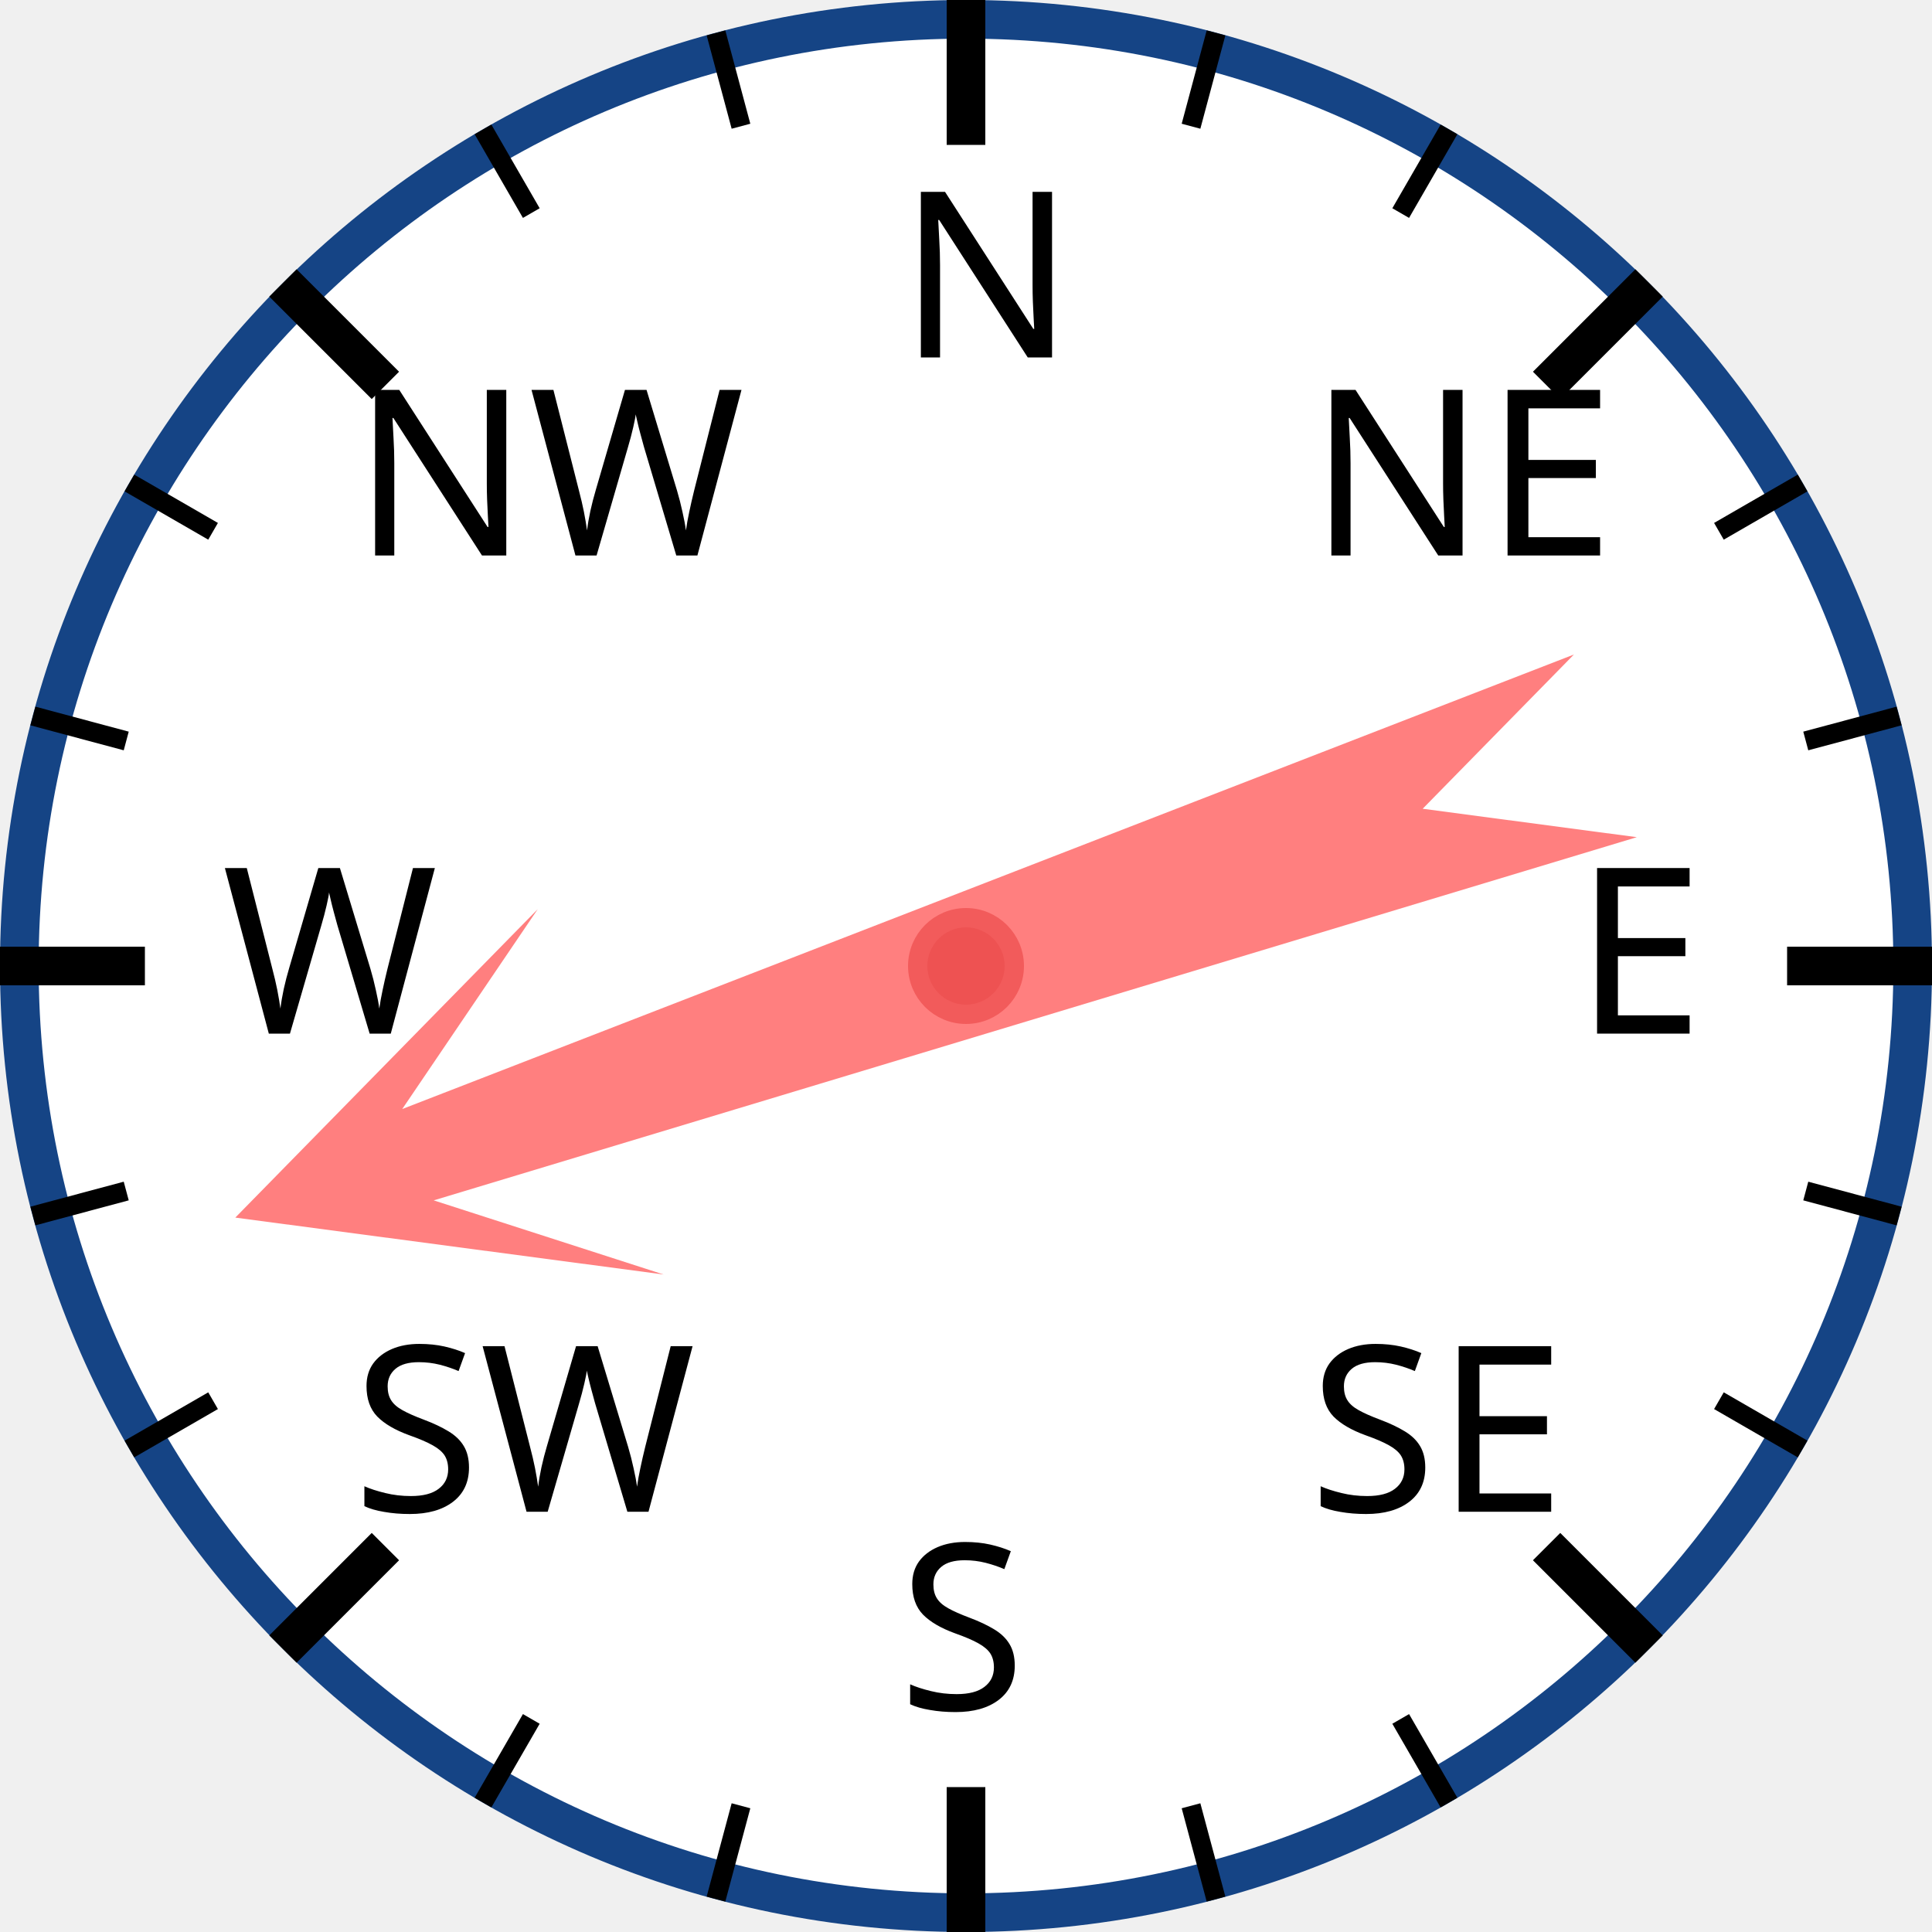
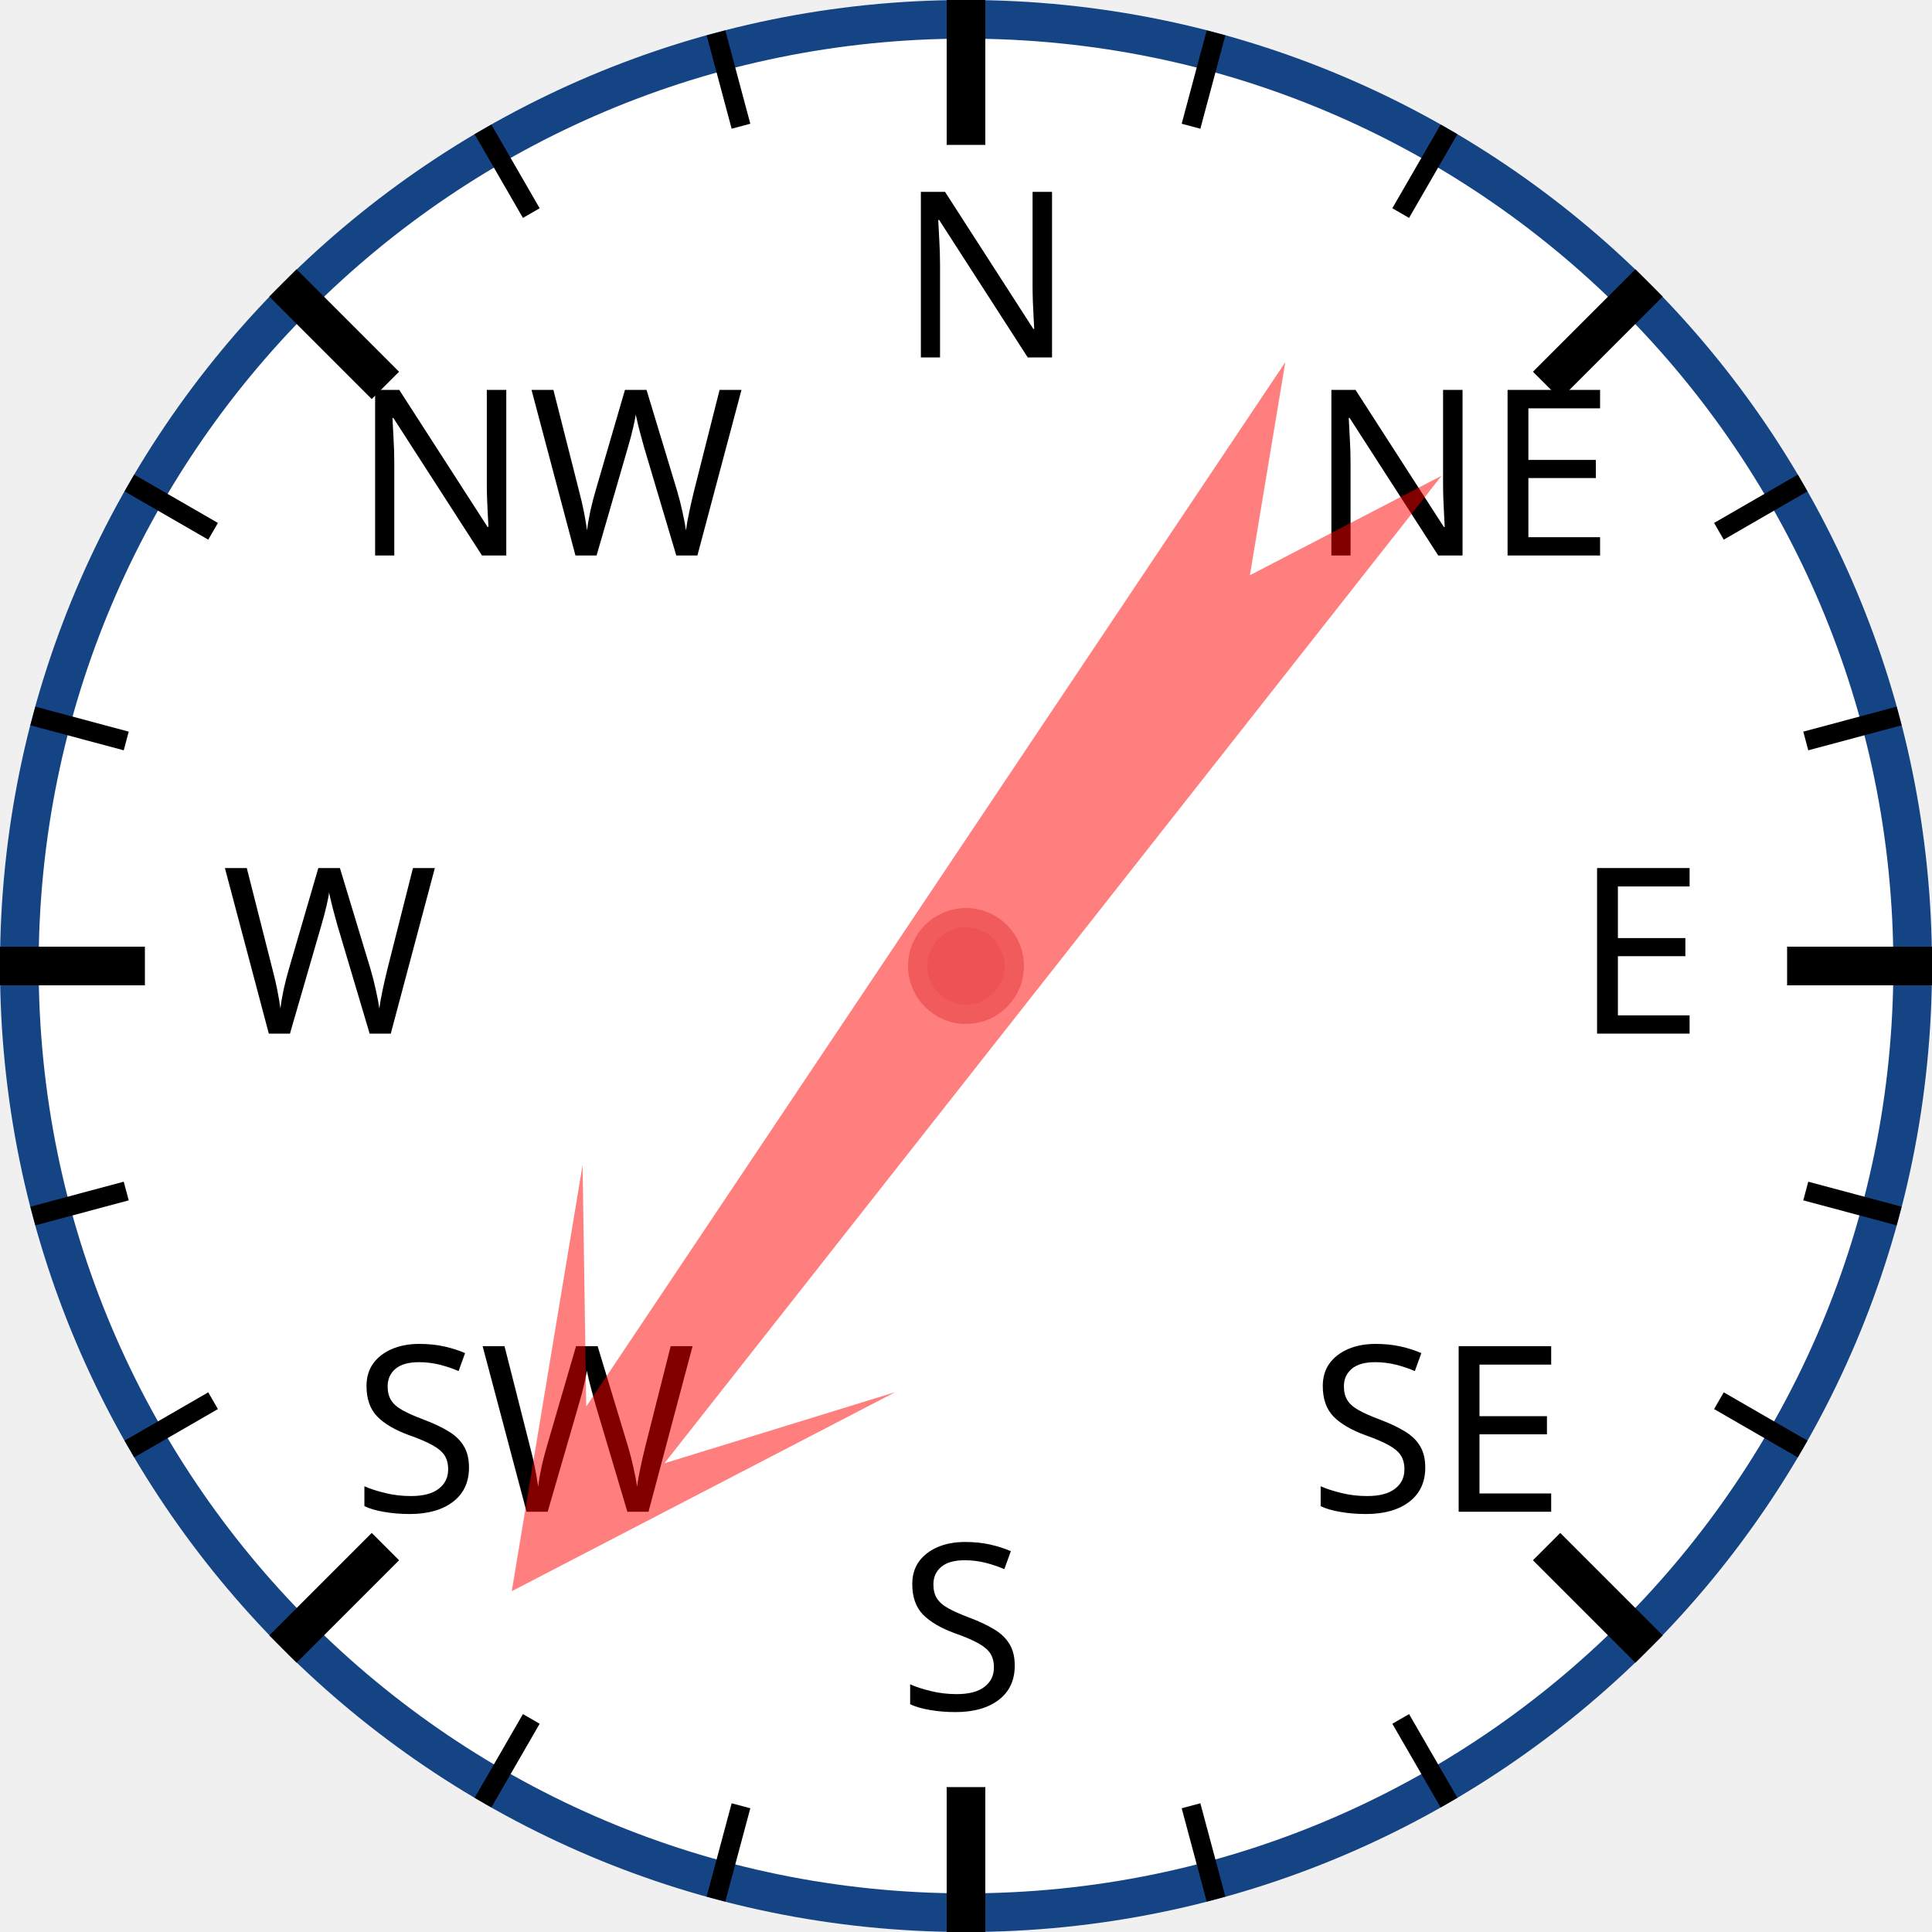
<svg xmlns="http://www.w3.org/2000/svg" width="120px" height="120px" viewBox="0 0 200 200">
  <circle cx="100" cy="100" r="98" style="fill: white; stroke: #154485; stroke-width: 4;" />
  <text x="93.0" y="37.0" style="font-family: sans-serif; font-size: 18pt;">N</text>
  <line x1="100.0" y1="0.0" x2="100.0" y2="15.0" style="stroke: black; stroke-width: 4;" />
  <line x1="74.118" y1="3.407" x2="76.706" y2="13.067" style="stroke: black; stroke-width: 2;" />
  <line x1="50" y1="13.397" x2="55" y2="22.058" style="stroke: black; stroke-width: 2;" />
  <text x="36.503" y="57.503" style="font-family: sans-serif; font-size: 18pt;">NW</text>
  <line x1="29.289" y1="29.289" x2="39.896" y2="39.896" style="stroke: black; stroke-width: 4;" />
  <line x1="13.397" y1="50" x2="22.058" y2="55" style="stroke: black; stroke-width: 2;" />
  <line x1="3.407" y1="74.118" x2="13.067" y2="76.706" style="stroke: black; stroke-width: 2;" />
  <text x="23.0" y="107.0" style="font-family: sans-serif; font-size: 18pt;">W</text>
  <line x1="0.0" y1="100.0" x2="15.0" y2="100.0" style="stroke: black; stroke-width: 4;" />
  <line x1="3.407" y1="125.882" x2="13.067" y2="123.294" style="stroke: black; stroke-width: 2;" />
  <line x1="13.397" y1="150" x2="22.058" y2="145" style="stroke: black; stroke-width: 2;" />
  <text x="36.503" y="156.497" style="font-family: sans-serif; font-size: 18pt;">SW</text>
  <line x1="29.289" y1="170.711" x2="39.896" y2="160.104" style="stroke: black; stroke-width: 4;" />
  <line x1="50" y1="186.603" x2="55" y2="177.942" style="stroke: black; stroke-width: 2;" />
  <line x1="74.118" y1="196.593" x2="76.706" y2="186.933" style="stroke: black; stroke-width: 2;" />
  <text x="93" y="177.0" style="font-family: sans-serif; font-size: 18pt;">S</text>
  <line x1="100" y1="200.0" x2="100" y2="185.0" style="stroke: black; stroke-width: 4;" />
  <line x1="125.882" y1="196.593" x2="123.294" y2="186.933" style="stroke: black; stroke-width: 2;" />
  <line x1="150.0" y1="186.603" x2="145.0" y2="177.942" style="stroke: black; stroke-width: 2;" />
  <text x="135.497" y="156.497" style="font-family: sans-serif; font-size: 18pt;">SE</text>
  <line x1="170.711" y1="170.711" x2="160.104" y2="160.104" style="stroke: black; stroke-width: 4;" />
  <line x1="186.603" y1="150" x2="177.942" y2="145" style="stroke: black; stroke-width: 2;" />
  <line x1="196.593" y1="125.882" x2="186.933" y2="123.294" style="stroke: black; stroke-width: 2;" />
  <text x="163.0" y="107" style="font-family: sans-serif; font-size: 18pt;">E</text>
  <line x1="200.0" y1="100" x2="185.0" y2="100" style="stroke: black; stroke-width: 4;" />
  <line x1="196.593" y1="74.118" x2="186.933" y2="76.706" style="stroke: black; stroke-width: 2;" />
  <line x1="186.603" y1="50" x2="177.942" y2="55" style="stroke: black; stroke-width: 2;" />
  <text x="135.497" y="57.503" style="font-family: sans-serif; font-size: 18pt;">NE</text>
  <line x1="170.711" y1="29.289" x2="160.104" y2="39.896" style="stroke: black; stroke-width: 4;" />
  <line x1="150" y1="13.397" x2="145" y2="22.058" style="stroke: black; stroke-width: 2;" />
  <line x1="125.882" y1="3.407" x2="123.294" y2="13.067" style="stroke: black; stroke-width: 2;" />
-   <polygon points="100 20 120 60 105 40 110 170 100 150 90 170 95 40 80 60" style="fill: red; fill-opacity: 0.5;" transform="rotate(251,100,100)" />
+   <polygon points="100 20 120 60 105 40 110 170 100 150 90 170 95 40 80 60" style="fill: red; fill-opacity: 0.5;" transform="rotate(216,100,100)" />
  <circle cx="100" cy="100" r="5" style="fill: #EE5252; stroke: #F25B5B; stroke-width: 2;" />
</svg>
